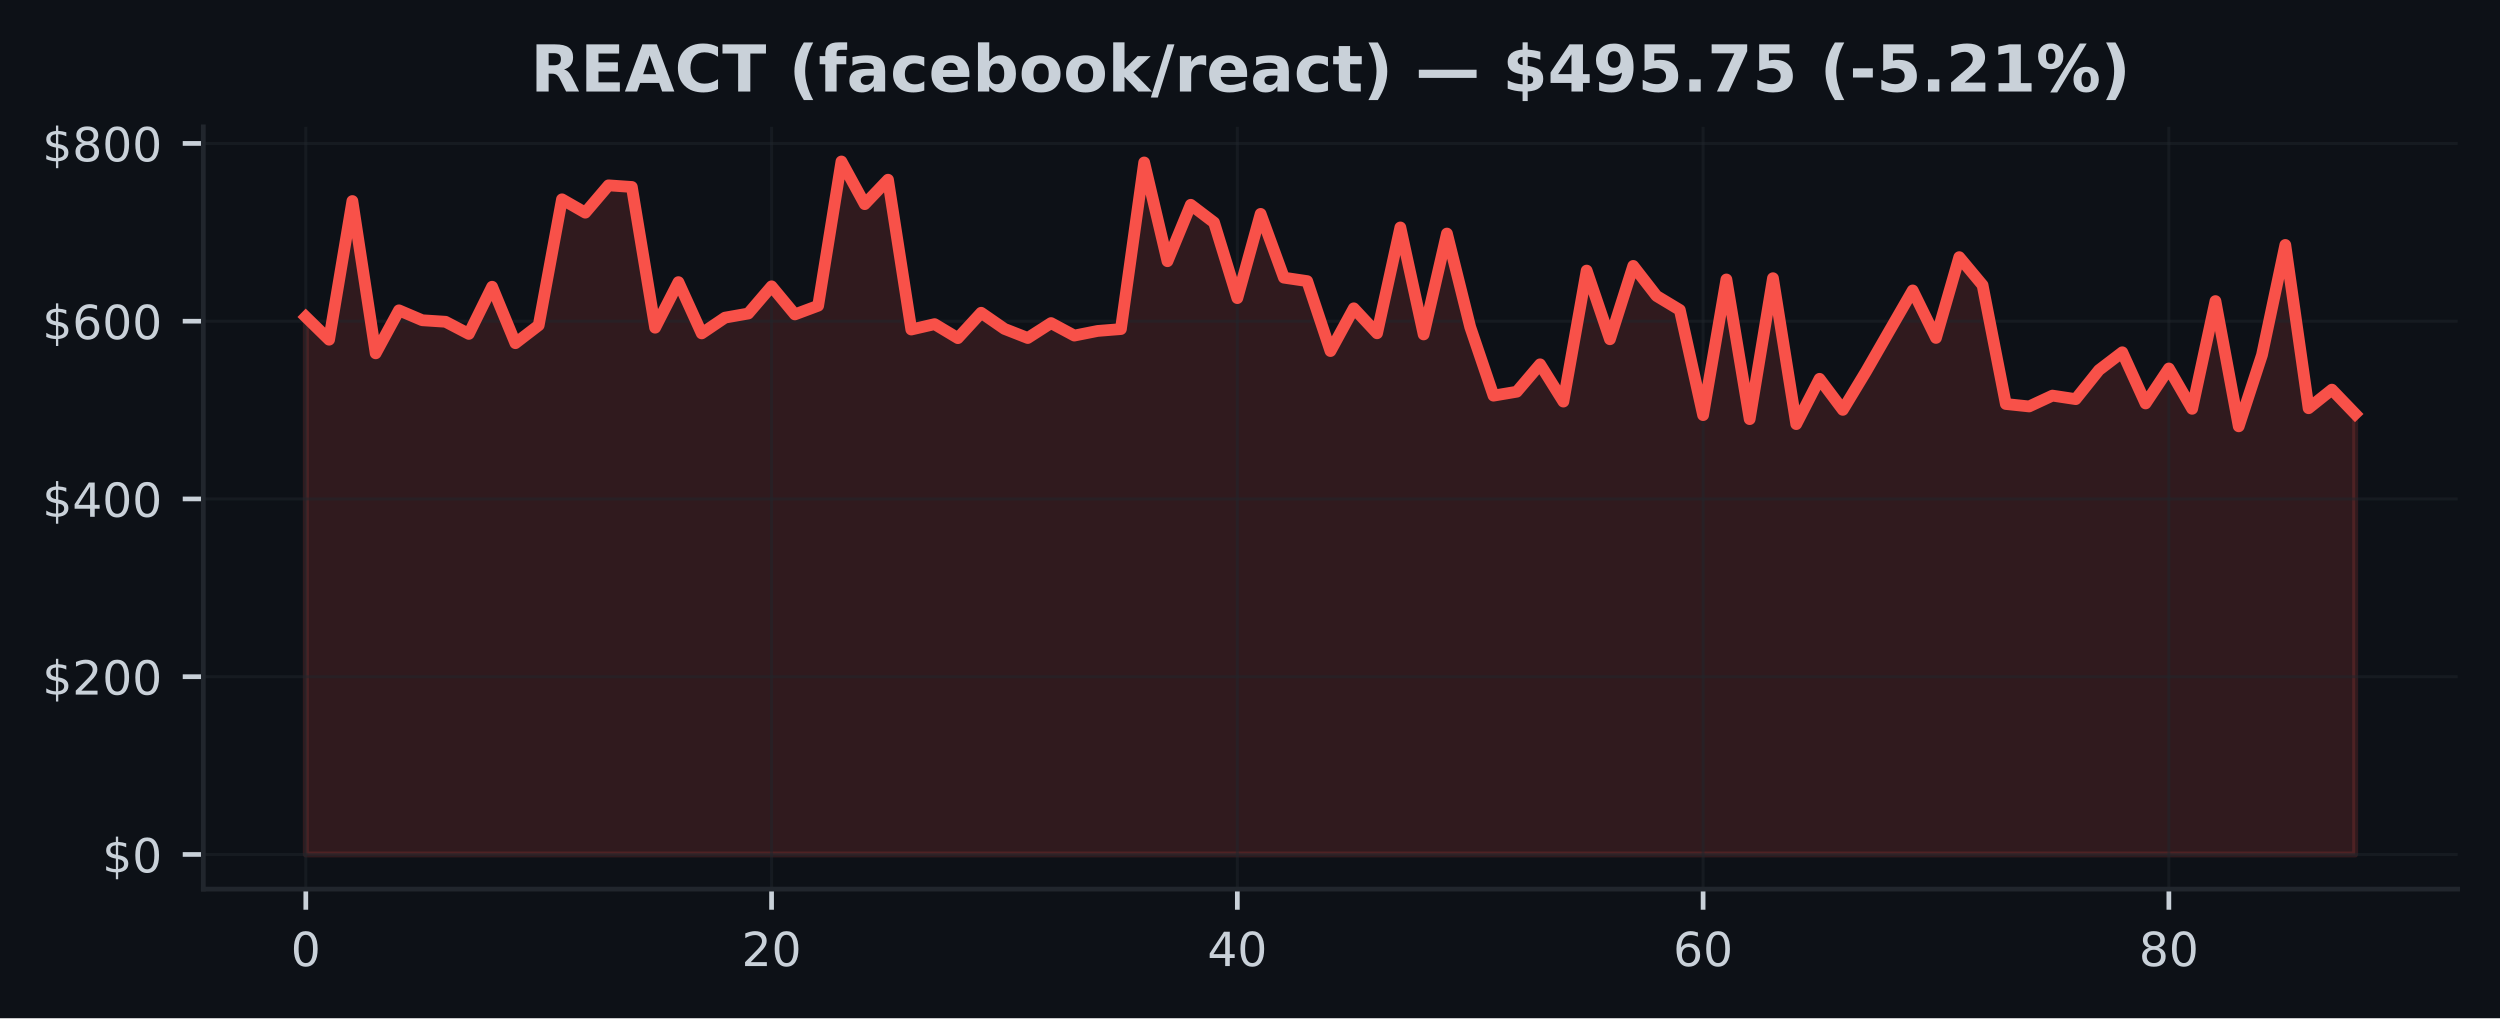
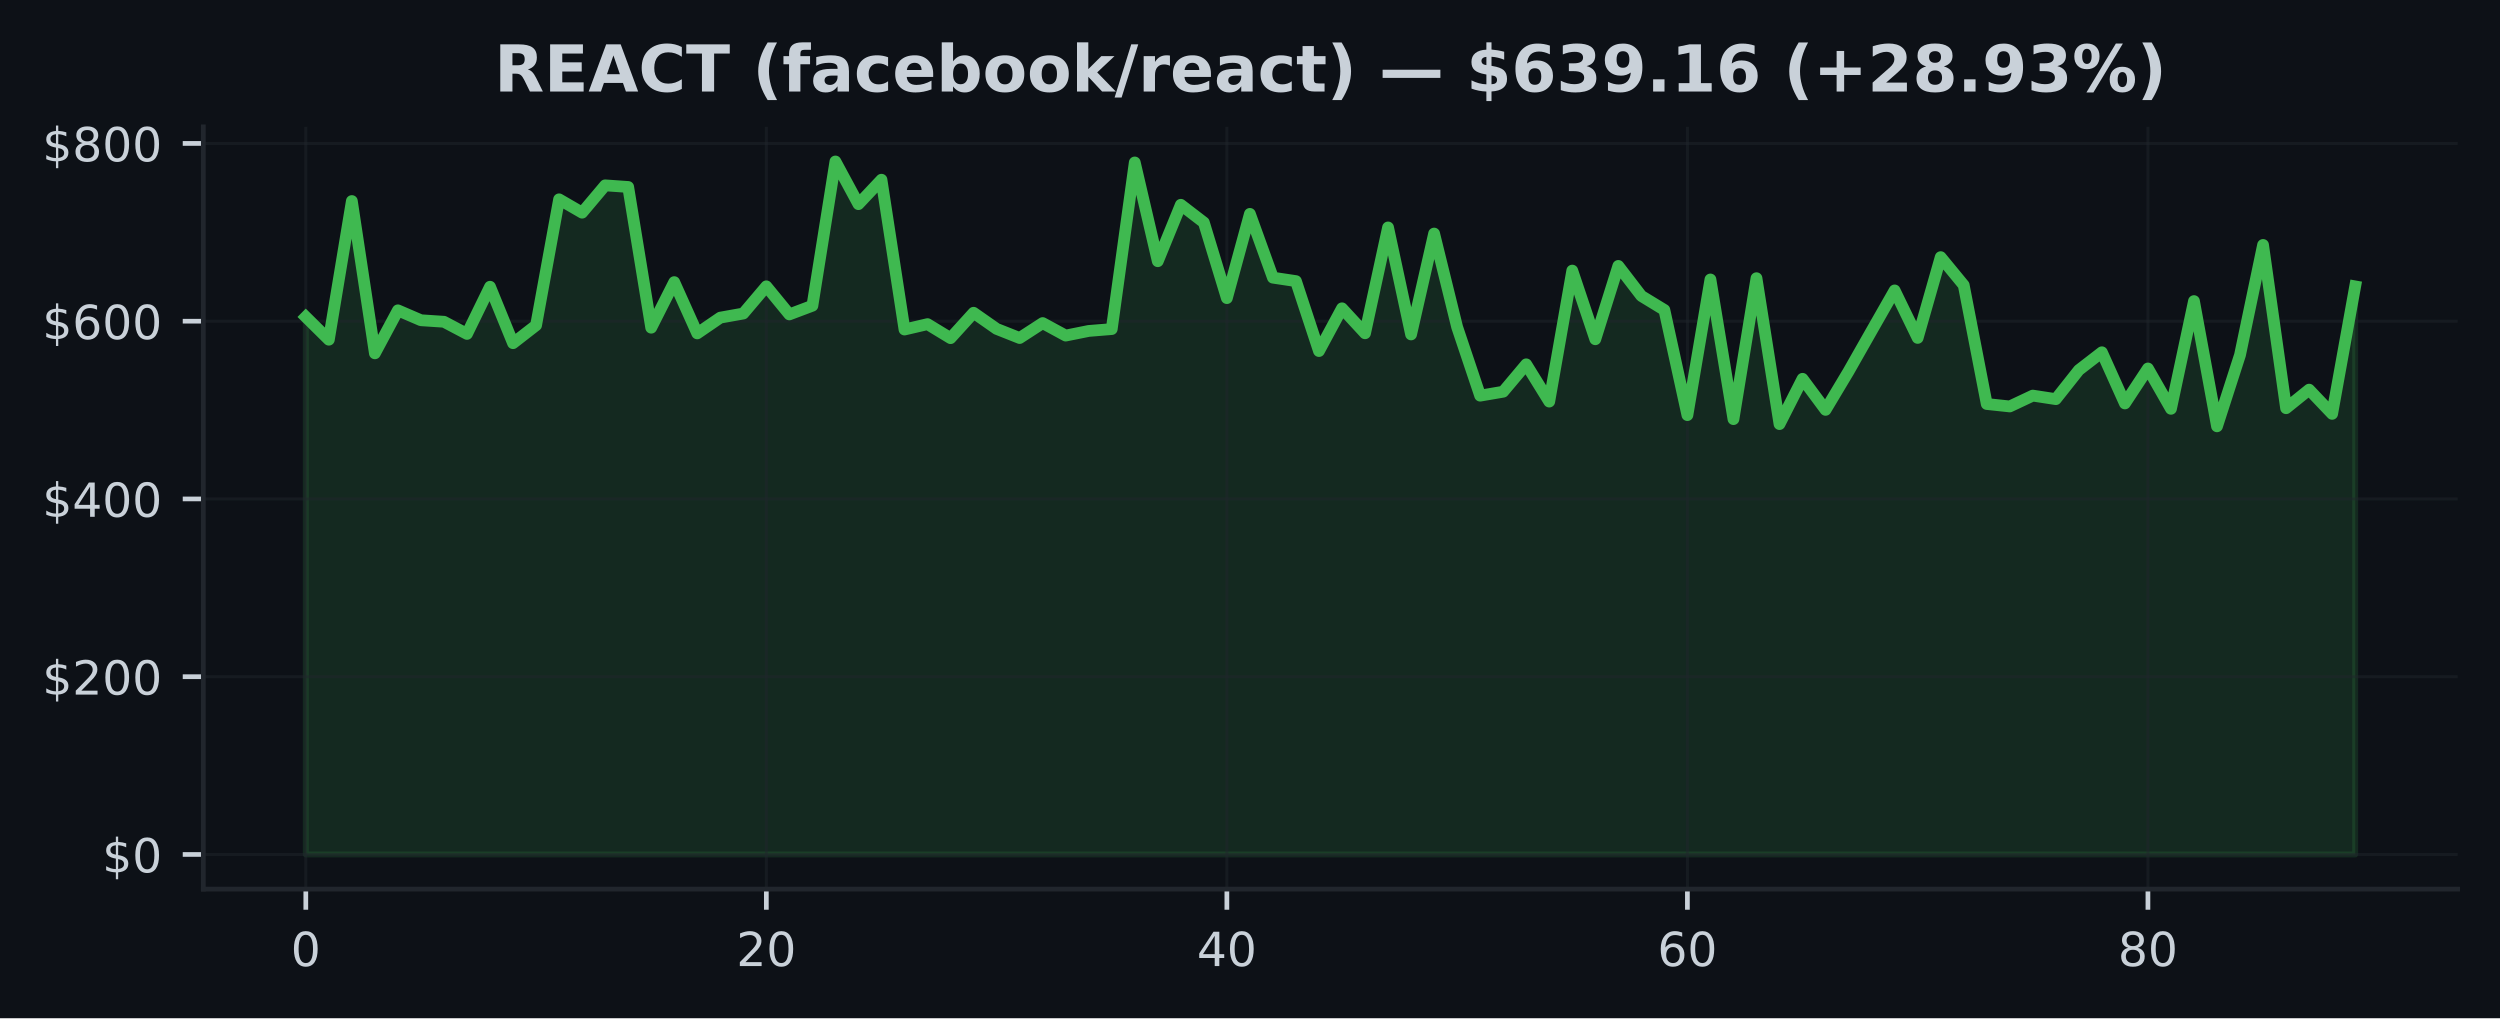
<svg xmlns="http://www.w3.org/2000/svg" xmlns:xlink="http://www.w3.org/1999/xlink" width="424.91pt" height="173.061pt" viewBox="0 0 424.91 173.061" version="1.1">
  <defs>
    <style type="text/css">*{stroke-linejoin: round; stroke-linecap: butt}</style>
  </defs>
  <g id="figure_1">
    <g id="patch_1">
      <path d="M 0 173.061  L 424.91 173.061  L 424.91 0  L 0 0  z " style="fill: #0d1117" />
    </g>
    <g id="axes_1">
      <g id="patch_2">
        <path d="M 34.56 151.118  L 417.71 151.118  L 417.71 21.558  L 34.56 21.558  z " style="fill: #0d1117" />
      </g>
      <g id="FillBetweenPolyCollection_1">
        <defs>
-           <path id="m563f58c362" d="M 51.976 -27.832  L 51.976 -119.197  L 55.934 -115.325  L 59.892 -138.891  L 63.85 -113.009  L 67.809 -120.316  L 71.767 -118.63  L 75.725 -118.372  L 79.683 -116.308  L 83.641 -124.324  L 87.599 -114.733  L 91.558 -117.772  L 95.516 -139.183  L 99.474 -136.915  L 103.432 -141.559  L 107.39 -141.282  L 111.348 -117.364  L 115.306 -125.109  L 119.265 -116.398  L 123.223 -119.074  L 127.181 -119.774  L 131.139 -124.393  L 135.097 -119.623  L 139.055 -121.099  L 143.014 -145.613  L 146.972 -138.362  L 150.93 -142.515  L 154.888 -117.055  L 158.846 -117.97  L 162.804 -115.588  L 166.763 -119.902  L 170.721 -117.163  L 174.679 -115.611  L 178.637 -118.15  L 182.595 -116.024  L 186.553 -116.811  L 190.512 -117.132  L 194.47 -145.447  L 198.428 -128.664  L 202.386 -138.254  L 206.344 -135.247  L 210.302 -122.392  L 214.261 -136.707  L 218.219 -125.869  L 222.177 -125.282  L 226.135 -113.394  L 230.093 -120.658  L 234.051 -116.416  L 238.009 -134.403  L 241.968 -116.219  L 245.926 -133.364  L 249.884 -117.475  L 253.842 -105.814  L 257.8 -106.485  L 261.758 -111.139  L 265.717 -104.808  L 269.675 -127.069  L 273.633 -115.402  L 277.591 -127.863  L 281.549 -122.763  L 285.507 -120.378  L 289.466 -102.507  L 293.424 -125.561  L 297.382 -101.824  L 301.34 -125.776  L 305.298 -100.98  L 309.256 -108.675  L 313.215 -103.4  L 317.173 -109.943  L 321.131 -116.834  L 325.089 -123.697  L 329.047 -115.629  L 333.005 -129.356  L 336.964 -124.599  L 340.922 -104.397  L 344.88 -103.98  L 348.838 -105.822  L 352.796 -105.222  L 356.754 -110.163  L 360.712 -113.186  L 364.671 -104.491  L 368.629 -110.432  L 372.587 -103.58  L 376.545 -121.886  L 380.503 -100.604  L 384.461 -112.745  L 388.42 -131.428  L 392.378 -103.679  L 396.336 -106.835  L 400.294 -102.722  L 400.294 -27.832  L 400.294 -27.832  L 396.336 -27.832  L 392.378 -27.832  L 388.42 -27.832  L 384.461 -27.832  L 380.503 -27.832  L 376.545 -27.832  L 372.587 -27.832  L 368.629 -27.832  L 364.671 -27.832  L 360.712 -27.832  L 356.754 -27.832  L 352.796 -27.832  L 348.838 -27.832  L 344.88 -27.832  L 340.922 -27.832  L 336.964 -27.832  L 333.005 -27.832  L 329.047 -27.832  L 325.089 -27.832  L 321.131 -27.832  L 317.173 -27.832  L 313.215 -27.832  L 309.256 -27.832  L 305.298 -27.832  L 301.34 -27.832  L 297.382 -27.832  L 293.424 -27.832  L 289.466 -27.832  L 285.507 -27.832  L 281.549 -27.832  L 277.591 -27.832  L 273.633 -27.832  L 269.675 -27.832  L 265.717 -27.832  L 261.758 -27.832  L 257.8 -27.832  L 253.842 -27.832  L 249.884 -27.832  L 245.926 -27.832  L 241.968 -27.832  L 238.009 -27.832  L 234.051 -27.832  L 230.093 -27.832  L 226.135 -27.832  L 222.177 -27.832  L 218.219 -27.832  L 214.261 -27.832  L 210.302 -27.832  L 206.344 -27.832  L 202.386 -27.832  L 198.428 -27.832  L 194.47 -27.832  L 190.512 -27.832  L 186.553 -27.832  L 182.595 -27.832  L 178.637 -27.832  L 174.679 -27.832  L 170.721 -27.832  L 166.763 -27.832  L 162.804 -27.832  L 158.846 -27.832  L 154.888 -27.832  L 150.93 -27.832  L 146.972 -27.832  L 143.014 -27.832  L 139.055 -27.832  L 135.097 -27.832  L 131.139 -27.832  L 127.181 -27.832  L 123.223 -27.832  L 119.265 -27.832  L 115.306 -27.832  L 111.348 -27.832  L 107.39 -27.832  L 103.432 -27.832  L 99.474 -27.832  L 95.516 -27.832  L 91.558 -27.832  L 87.599 -27.832  L 83.641 -27.832  L 79.683 -27.832  L 75.725 -27.832  L 71.767 -27.832  L 67.809 -27.832  L 63.85 -27.832  L 59.892 -27.832  L 55.934 -27.832  L 51.976 -27.832  z " style="stroke: #f85149; stroke-opacity: 0.15" />
+           <path id="m21bfdcc75b" d="M 51.976 -27.832  L 51.976 -119.197  L 55.89 -115.325  L 59.803 -138.891  L 63.717 -113.009  L 67.631 -120.316  L 71.544 -118.63  L 75.458 -118.372  L 79.372 -116.308  L 83.285 -124.324  L 87.199 -114.733  L 91.113 -117.772  L 95.026 -139.183  L 98.94 -136.915  L 102.854 -141.559  L 106.768 -141.282  L 110.681 -117.364  L 114.595 -125.109  L 118.509 -116.398  L 122.422 -119.074  L 126.336 -119.774  L 130.25 -124.393  L 134.163 -119.623  L 138.077 -121.099  L 141.991 -145.613  L 145.904 -138.362  L 149.818 -142.515  L 153.732 -117.055  L 157.645 -117.97  L 161.559 -115.588  L 165.473 -119.902  L 169.387 -117.163  L 173.3 -115.611  L 177.214 -118.15  L 181.128 -116.024  L 185.041 -116.811  L 188.955 -117.132  L 192.869 -145.447  L 196.782 -128.664  L 200.696 -138.254  L 204.61 -135.247  L 208.523 -122.392  L 212.437 -136.707  L 216.351 -125.869  L 220.264 -125.282  L 224.178 -113.394  L 228.092 -120.658  L 232.006 -116.416  L 235.919 -134.403  L 239.833 -116.219  L 243.747 -133.364  L 247.66 -117.475  L 251.574 -105.814  L 255.488 -106.485  L 259.401 -111.139  L 263.315 -104.808  L 267.229 -127.069  L 271.142 -115.402  L 275.056 -127.863  L 278.97 -122.763  L 282.883 -120.378  L 286.797 -102.507  L 290.711 -125.561  L 294.625 -101.824  L 298.538 -125.776  L 302.452 -100.98  L 306.366 -108.675  L 310.279 -103.4  L 314.193 -109.943  L 318.107 -116.834  L 322.02 -123.697  L 325.934 -115.629  L 329.848 -129.356  L 333.761 -124.599  L 337.675 -104.397  L 341.589 -103.98  L 345.502 -105.822  L 349.416 -105.222  L 353.33 -110.163  L 357.244 -113.186  L 361.157 -104.491  L 365.071 -110.432  L 368.985 -103.58  L 372.898 -121.886  L 376.812 -100.604  L 380.726 -112.745  L 384.639 -131.428  L 388.553 -103.679  L 392.467 -106.835  L 396.38 -102.722  L 400.294 -124.386  L 400.294 -27.832  L 400.294 -27.832  L 396.38 -27.832  L 392.467 -27.832  L 388.553 -27.832  L 384.639 -27.832  L 380.726 -27.832  L 376.812 -27.832  L 372.898 -27.832  L 368.985 -27.832  L 365.071 -27.832  L 361.157 -27.832  L 357.244 -27.832  L 353.33 -27.832  L 349.416 -27.832  L 345.502 -27.832  L 341.589 -27.832  L 337.675 -27.832  L 333.761 -27.832  L 329.848 -27.832  L 325.934 -27.832  L 322.02 -27.832  L 318.107 -27.832  L 314.193 -27.832  L 310.279 -27.832  L 306.366 -27.832  L 302.452 -27.832  L 298.538 -27.832  L 294.625 -27.832  L 290.711 -27.832  L 286.797 -27.832  L 282.883 -27.832  L 278.97 -27.832  L 275.056 -27.832  L 271.142 -27.832  L 267.229 -27.832  L 263.315 -27.832  L 259.401 -27.832  L 255.488 -27.832  L 251.574 -27.832  L 247.66 -27.832  L 243.747 -27.832  L 239.833 -27.832  L 235.919 -27.832  L 232.006 -27.832  L 228.092 -27.832  L 224.178 -27.832  L 220.264 -27.832  L 216.351 -27.832  L 212.437 -27.832  L 208.523 -27.832  L 204.61 -27.832  L 200.696 -27.832  L 196.782 -27.832  L 192.869 -27.832  L 188.955 -27.832  L 185.041 -27.832  L 181.128 -27.832  L 177.214 -27.832  L 173.3 -27.832  L 169.387 -27.832  L 165.473 -27.832  L 161.559 -27.832  L 157.645 -27.832  L 153.732 -27.832  L 149.818 -27.832  L 145.904 -27.832  L 141.991 -27.832  L 138.077 -27.832  L 134.163 -27.832  L 130.25 -27.832  L 126.336 -27.832  L 122.422 -27.832  L 118.509 -27.832  L 114.595 -27.832  L 110.681 -27.832  L 106.768 -27.832  L 102.854 -27.832  L 98.94 -27.832  L 95.026 -27.832  L 91.113 -27.832  L 87.199 -27.832  L 83.285 -27.832  L 79.372 -27.832  L 75.458 -27.832  L 71.544 -27.832  L 67.631 -27.832  L 63.717 -27.832  L 59.803 -27.832  L 55.89 -27.832  L 51.976 -27.832  z " style="stroke: #3fb950; stroke-opacity: 0.15" />
        </defs>
-         <g clip-path="url(#p5ef6819c23)">
-           <use xlink:href="#m563f58c362" x="0" y="173.061" style="fill: #f85149; fill-opacity: 0.15; stroke: #f85149; stroke-opacity: 0.15" />
+         <g clip-path="url(#pbc45eb17f2)">
+           <use xlink:href="#m21bfdcc75b" x="0" y="173.061" style="fill: #3fb950; fill-opacity: 0.15; stroke: #3fb950; stroke-opacity: 0.15" />
        </g>
      </g>
      <g id="matplotlib.axis_1">
        <g id="xtick_1">
          <g id="line2d_1">
-             <path d="M 51.976 151.118  L 51.976 21.558  " clip-path="url(#p5ef6819c23)" style="fill: none; stroke: #21262d; stroke-opacity: 0.5; stroke-width: 0.5; stroke-linecap: square" />
+             <path d="M 51.976 151.118  L 51.976 21.558  " clip-path="url(#pbc45eb17f2)" style="fill: none; stroke: #21262d; stroke-opacity: 0.5; stroke-width: 0.5; stroke-linecap: square" />
          </g>
          <g id="line2d_2">
            <defs>
-               <path id="ma833b27648" d="M 0 0  L 0 3.5  " style="stroke: #c9d1d9; stroke-width: 0.8" />
+               <path id="m922656ff80" d="M 0 0  L 0 3.5  " style="stroke: #c9d1d9; stroke-width: 0.8" />
            </defs>
            <g>
-               <use xlink:href="#ma833b27648" x="51.976" y="151.118" style="fill: #c9d1d9; stroke: #c9d1d9; stroke-width: 0.8" />
+               <use xlink:href="#m922656ff80" x="51.976" y="151.118" style="fill: #c9d1d9; stroke: #c9d1d9; stroke-width: 0.8" />
            </g>
          </g>
          <g id="text_1">
            <g style="fill: #c9d1d9" transform="translate(49.43091 164.197) scale(0.08 -0.08)">
              <defs>
                <path id="DejaVuSans-30" d="M 2034 4250  Q 1547 4250 1301 3770  Q 1056 3291 1056 2328  Q 1056 1369 1301 889  Q 1547 409 2034 409  Q 2525 409 2770 889  Q 3016 1369 3016 2328  Q 3016 3291 2770 3770  Q 2525 4250 2034 4250  z M 2034 4750  Q 2819 4750 3233 4129  Q 3647 3509 3647 2328  Q 3647 1150 3233 529  Q 2819 -91 2034 -91  Q 1250 -91 836 529  Q 422 1150 422 2328  Q 422 3509 836 4129  Q 1250 4750 2034 4750  z " transform="scale(0.015625)" />
              </defs>
              <use xlink:href="#DejaVuSans-30" />
            </g>
          </g>
        </g>
        <g id="xtick_2">
          <g id="line2d_3">
-             <path d="M 131.139 151.118  L 131.139 21.558  " clip-path="url(#p5ef6819c23)" style="fill: none; stroke: #21262d; stroke-opacity: 0.5; stroke-width: 0.5; stroke-linecap: square" />
+             <path d="M 130.25 151.118  L 130.25 21.558  " clip-path="url(#pbc45eb17f2)" style="fill: none; stroke: #21262d; stroke-opacity: 0.5; stroke-width: 0.5; stroke-linecap: square" />
          </g>
          <g id="line2d_4">
            <g>
-               <use xlink:href="#ma833b27648" x="131.139" y="151.118" style="fill: #c9d1d9; stroke: #c9d1d9; stroke-width: 0.8" />
+               <use xlink:href="#m922656ff80" x="130.25" y="151.118" style="fill: #c9d1d9; stroke: #c9d1d9; stroke-width: 0.8" />
            </g>
          </g>
          <g id="text_2">
-             <g style="fill: #c9d1d9" transform="translate(126.0491 164.197) scale(0.08 -0.08)">
+             <g style="fill: #c9d1d9" transform="translate(125.1597 164.197) scale(0.08 -0.08)">
              <defs>
                <path id="DejaVuSans-32" d="M 1228 531  L 3431 531  L 3431 0  L 469 0  L 469 531  Q 828 903 1448 1529  Q 2069 2156 2228 2338  Q 2531 2678 2651 2914  Q 2772 3150 2772 3378  Q 2772 3750 2511 3984  Q 2250 4219 1831 4219  Q 1534 4219 1204 4116  Q 875 4013 500 3803  L 500 4441  Q 881 4594 1212 4672  Q 1544 4750 1819 4750  Q 2544 4750 2975 4387  Q 3406 4025 3406 3419  Q 3406 3131 3298 2873  Q 3191 2616 2906 2266  Q 2828 2175 2409 1742  Q 1991 1309 1228 531  z " transform="scale(0.015625)" />
              </defs>
              <use xlink:href="#DejaVuSans-32" />
              <use xlink:href="#DejaVuSans-30" transform="translate(63.62305 0)" />
            </g>
          </g>
        </g>
        <g id="xtick_3">
          <g id="line2d_5">
-             <path d="M 210.302 151.118  L 210.302 21.558  " clip-path="url(#p5ef6819c23)" style="fill: none; stroke: #21262d; stroke-opacity: 0.5; stroke-width: 0.5; stroke-linecap: square" />
+             <path d="M 208.523 151.118  L 208.523 21.558  " clip-path="url(#pbc45eb17f2)" style="fill: none; stroke: #21262d; stroke-opacity: 0.5; stroke-width: 0.5; stroke-linecap: square" />
          </g>
          <g id="line2d_6">
            <g>
-               <use xlink:href="#ma833b27648" x="210.302" y="151.118" style="fill: #c9d1d9; stroke: #c9d1d9; stroke-width: 0.8" />
+               <use xlink:href="#m922656ff80" x="208.523" y="151.118" style="fill: #c9d1d9; stroke: #c9d1d9; stroke-width: 0.8" />
            </g>
          </g>
          <g id="text_3">
-             <g style="fill: #c9d1d9" transform="translate(205.2124 164.197) scale(0.08 -0.08)">
+             <g style="fill: #c9d1d9" transform="translate(203.4334 164.197) scale(0.08 -0.08)">
              <defs>
                <path id="DejaVuSans-34" d="M 2419 4116  L 825 1625  L 2419 1625  L 2419 4116  z M 2253 4666  L 3047 4666  L 3047 1625  L 3713 1625  L 3713 1100  L 3047 1100  L 3047 0  L 2419 0  L 2419 1100  L 313 1100  L 313 1709  L 2253 4666  z " transform="scale(0.015625)" />
              </defs>
              <use xlink:href="#DejaVuSans-34" />
              <use xlink:href="#DejaVuSans-30" transform="translate(63.62305 0)" />
            </g>
          </g>
        </g>
        <g id="xtick_4">
          <g id="line2d_7">
-             <path d="M 289.466 151.118  L 289.466 21.558  " clip-path="url(#p5ef6819c23)" style="fill: none; stroke: #21262d; stroke-opacity: 0.5; stroke-width: 0.5; stroke-linecap: square" />
+             <path d="M 286.797 151.118  L 286.797 21.558  " clip-path="url(#pbc45eb17f2)" style="fill: none; stroke: #21262d; stroke-opacity: 0.5; stroke-width: 0.5; stroke-linecap: square" />
          </g>
          <g id="line2d_8">
            <g>
-               <use xlink:href="#ma833b27648" x="289.466" y="151.118" style="fill: #c9d1d9; stroke: #c9d1d9; stroke-width: 0.8" />
+               <use xlink:href="#m922656ff80" x="286.797" y="151.118" style="fill: #c9d1d9; stroke: #c9d1d9; stroke-width: 0.8" />
            </g>
          </g>
          <g id="text_4">
-             <g style="fill: #c9d1d9" transform="translate(284.3756 164.197) scale(0.08 -0.08)">
+             <g style="fill: #c9d1d9" transform="translate(281.7072 164.197) scale(0.08 -0.08)">
              <defs>
                <path id="DejaVuSans-36" d="M 2113 2584  Q 1688 2584 1439 2293  Q 1191 2003 1191 1497  Q 1191 994 1439 701  Q 1688 409 2113 409  Q 2538 409 2786 701  Q 3034 994 3034 1497  Q 3034 2003 2786 2293  Q 2538 2584 2113 2584  z M 3366 4563  L 3366 3988  Q 3128 4100 2886 4159  Q 2644 4219 2406 4219  Q 1781 4219 1451 3797  Q 1122 3375 1075 2522  Q 1259 2794 1537 2939  Q 1816 3084 2150 3084  Q 2853 3084 3261 2657  Q 3669 2231 3669 1497  Q 3669 778 3244 343  Q 2819 -91 2113 -91  Q 1303 -91 875 529  Q 447 1150 447 2328  Q 447 3434 972 4092  Q 1497 4750 2381 4750  Q 2619 4750 2861 4703  Q 3103 4656 3366 4563  z " transform="scale(0.015625)" />
              </defs>
              <use xlink:href="#DejaVuSans-36" />
              <use xlink:href="#DejaVuSans-30" transform="translate(63.62305 0)" />
            </g>
          </g>
        </g>
        <g id="xtick_5">
          <g id="line2d_9">
-             <path d="M 368.629 151.118  L 368.629 21.558  " clip-path="url(#p5ef6819c23)" style="fill: none; stroke: #21262d; stroke-opacity: 0.5; stroke-width: 0.5; stroke-linecap: square" />
+             <path d="M 365.071 151.118  L 365.071 21.558  " clip-path="url(#pbc45eb17f2)" style="fill: none; stroke: #21262d; stroke-opacity: 0.5; stroke-width: 0.5; stroke-linecap: square" />
          </g>
          <g id="line2d_10">
            <g>
-               <use xlink:href="#ma833b27648" x="368.629" y="151.118" style="fill: #c9d1d9; stroke: #c9d1d9; stroke-width: 0.8" />
+               <use xlink:href="#m922656ff80" x="365.071" y="151.118" style="fill: #c9d1d9; stroke: #c9d1d9; stroke-width: 0.8" />
            </g>
          </g>
          <g id="text_5">
-             <g style="fill: #c9d1d9" transform="translate(363.5388 164.197) scale(0.08 -0.08)">
+             <g style="fill: #c9d1d9" transform="translate(359.9809 164.197) scale(0.08 -0.08)">
              <defs>
                <path id="DejaVuSans-38" d="M 2034 2216  Q 1584 2216 1326 1975  Q 1069 1734 1069 1313  Q 1069 891 1326 650  Q 1584 409 2034 409  Q 2484 409 2743 651  Q 3003 894 3003 1313  Q 3003 1734 2745 1975  Q 2488 2216 2034 2216  z M 1403 2484  Q 997 2584 770 2862  Q 544 3141 544 3541  Q 544 4100 942 4425  Q 1341 4750 2034 4750  Q 2731 4750 3128 4425  Q 3525 4100 3525 3541  Q 3525 3141 3298 2862  Q 3072 2584 2669 2484  Q 3125 2378 3379 2068  Q 3634 1759 3634 1313  Q 3634 634 3220 271  Q 2806 -91 2034 -91  Q 1263 -91 848 271  Q 434 634 434 1313  Q 434 1759 690 2068  Q 947 2378 1403 2484  z M 1172 3481  Q 1172 3119 1398 2916  Q 1625 2713 2034 2713  Q 2441 2713 2670 2916  Q 2900 3119 2900 3481  Q 2900 3844 2670 4047  Q 2441 4250 2034 4250  Q 1625 4250 1398 4047  Q 1172 3844 1172 3481  z " transform="scale(0.015625)" />
              </defs>
              <use xlink:href="#DejaVuSans-38" />
              <use xlink:href="#DejaVuSans-30" transform="translate(63.62305 0)" />
            </g>
          </g>
        </g>
      </g>
      <g id="matplotlib.axis_2">
        <g id="ytick_1">
          <g id="line2d_11">
-             <path d="M 34.56 145.229  L 417.71 145.229  " clip-path="url(#p5ef6819c23)" style="fill: none; stroke: #21262d; stroke-opacity: 0.5; stroke-width: 0.5; stroke-linecap: square" />
+             <path d="M 34.56 145.229  L 417.71 145.229  " clip-path="url(#pbc45eb17f2)" style="fill: none; stroke: #21262d; stroke-opacity: 0.5; stroke-width: 0.5; stroke-linecap: square" />
          </g>
          <g id="line2d_12">
            <defs>
-               <path id="m7ee781d3a9" d="M 0 0  L -3.5 0  " style="stroke: #c9d1d9; stroke-width: 0.8" />
+               <path id="m2ec8108e15" d="M 0 0  L -3.5 0  " style="stroke: #c9d1d9; stroke-width: 0.8" />
            </defs>
            <g>
-               <use xlink:href="#m7ee781d3a9" x="34.56" y="145.229" style="fill: #c9d1d9; stroke: #c9d1d9; stroke-width: 0.8" />
+               <use xlink:href="#m2ec8108e15" x="34.56" y="145.229" style="fill: #c9d1d9; stroke: #c9d1d9; stroke-width: 0.8" />
            </g>
          </g>
          <g id="text_6">
            <g style="fill: #c9d1d9" transform="translate(17.38 148.2686) scale(0.08 -0.08)">
              <defs>
                <path id="DejaVuSans-24" d="M 2163 -941  L 1850 -941  L 1847 0  Q 1519 6 1191 76  Q 863 147 531 288  L 531 850  Q 850 650 1176 548  Q 1503 447 1850 444  L 1850 1869  Q 1159 1981 845 2250  Q 531 2519 531 2988  Q 531 3497 872 3790  Q 1213 4084 1850 4128  L 1850 4863  L 2163 4863  L 2163 4138  Q 2453 4125 2725 4076  Q 2997 4028 3256 3944  L 3256 3397  Q 2997 3528 2723 3600  Q 2450 3672 2163 3684  L 2163 2350  Q 2872 2241 3206 1959  Q 3541 1678 3541 1191  Q 3541 663 3186 358  Q 2831 53 2163 6  L 2163 -941  z M 1850 2406  L 1850 3688  Q 1488 3647 1297 3481  Q 1106 3316 1106 3041  Q 1106 2772 1282 2622  Q 1459 2472 1850 2406  z M 2163 1806  L 2163 453  Q 2559 506 2761 678  Q 2963 850 2963 1131  Q 2963 1406 2770 1568  Q 2578 1731 2163 1806  z " transform="scale(0.015625)" />
              </defs>
              <use xlink:href="#DejaVuSans-24" />
              <use xlink:href="#DejaVuSans-30" transform="translate(63.62305 0)" />
            </g>
          </g>
        </g>
        <g id="ytick_2">
          <g id="line2d_13">
-             <path d="M 34.56 115.016  L 417.71 115.016  " clip-path="url(#p5ef6819c23)" style="fill: none; stroke: #21262d; stroke-opacity: 0.5; stroke-width: 0.5; stroke-linecap: square" />
+             <path d="M 34.56 115.016  L 417.71 115.016  " clip-path="url(#pbc45eb17f2)" style="fill: none; stroke: #21262d; stroke-opacity: 0.5; stroke-width: 0.5; stroke-linecap: square" />
          </g>
          <g id="line2d_14">
            <g>
-               <use xlink:href="#m7ee781d3a9" x="34.56" y="115.016" style="fill: #c9d1d9; stroke: #c9d1d9; stroke-width: 0.8" />
+               <use xlink:href="#m2ec8108e15" x="34.56" y="115.016" style="fill: #c9d1d9; stroke: #c9d1d9; stroke-width: 0.8" />
            </g>
          </g>
          <g id="text_7">
            <g style="fill: #c9d1d9" transform="translate(7.2 118.0557) scale(0.08 -0.08)">
              <use xlink:href="#DejaVuSans-24" />
              <use xlink:href="#DejaVuSans-32" transform="translate(63.62305 0)" />
              <use xlink:href="#DejaVuSans-30" transform="translate(127.2461 0)" />
              <use xlink:href="#DejaVuSans-30" transform="translate(190.8691 0)" />
            </g>
          </g>
        </g>
        <g id="ytick_3">
          <g id="line2d_15">
-             <path d="M 34.56 84.803  L 417.71 84.803  " clip-path="url(#p5ef6819c23)" style="fill: none; stroke: #21262d; stroke-opacity: 0.5; stroke-width: 0.5; stroke-linecap: square" />
+             <path d="M 34.56 84.803  L 417.71 84.803  " clip-path="url(#pbc45eb17f2)" style="fill: none; stroke: #21262d; stroke-opacity: 0.5; stroke-width: 0.5; stroke-linecap: square" />
          </g>
          <g id="line2d_16">
            <g>
-               <use xlink:href="#m7ee781d3a9" x="34.56" y="84.803" style="fill: #c9d1d9; stroke: #c9d1d9; stroke-width: 0.8" />
+               <use xlink:href="#m2ec8108e15" x="34.56" y="84.803" style="fill: #c9d1d9; stroke: #c9d1d9; stroke-width: 0.8" />
            </g>
          </g>
          <g id="text_8">
            <g style="fill: #c9d1d9" transform="translate(7.2 87.84284) scale(0.08 -0.08)">
              <use xlink:href="#DejaVuSans-24" />
              <use xlink:href="#DejaVuSans-34" transform="translate(63.62305 0)" />
              <use xlink:href="#DejaVuSans-30" transform="translate(127.2461 0)" />
              <use xlink:href="#DejaVuSans-30" transform="translate(190.8691 0)" />
            </g>
          </g>
        </g>
        <g id="ytick_4">
          <g id="line2d_17">
-             <path d="M 34.56 54.591  L 417.71 54.591  " clip-path="url(#p5ef6819c23)" style="fill: none; stroke: #21262d; stroke-opacity: 0.5; stroke-width: 0.5; stroke-linecap: square" />
+             <path d="M 34.56 54.591  L 417.71 54.591  " clip-path="url(#pbc45eb17f2)" style="fill: none; stroke: #21262d; stroke-opacity: 0.5; stroke-width: 0.5; stroke-linecap: square" />
          </g>
          <g id="line2d_18">
            <g>
-               <use xlink:href="#m7ee781d3a9" x="34.56" y="54.591" style="fill: #c9d1d9; stroke: #c9d1d9; stroke-width: 0.8" />
+               <use xlink:href="#m2ec8108e15" x="34.56" y="54.591" style="fill: #c9d1d9; stroke: #c9d1d9; stroke-width: 0.8" />
            </g>
          </g>
          <g id="text_9">
            <g style="fill: #c9d1d9" transform="translate(7.2 57.62998) scale(0.08 -0.08)">
              <use xlink:href="#DejaVuSans-24" />
              <use xlink:href="#DejaVuSans-36" transform="translate(63.62305 0)" />
              <use xlink:href="#DejaVuSans-30" transform="translate(127.2461 0)" />
              <use xlink:href="#DejaVuSans-30" transform="translate(190.8691 0)" />
            </g>
          </g>
        </g>
        <g id="ytick_5">
          <g id="line2d_19">
-             <path d="M 34.56 24.378  L 417.71 24.378  " clip-path="url(#p5ef6819c23)" style="fill: none; stroke: #21262d; stroke-opacity: 0.5; stroke-width: 0.5; stroke-linecap: square" />
+             <path d="M 34.56 24.378  L 417.71 24.378  " clip-path="url(#pbc45eb17f2)" style="fill: none; stroke: #21262d; stroke-opacity: 0.5; stroke-width: 0.5; stroke-linecap: square" />
          </g>
          <g id="line2d_20">
            <g>
-               <use xlink:href="#m7ee781d3a9" x="34.56" y="24.378" style="fill: #c9d1d9; stroke: #c9d1d9; stroke-width: 0.8" />
+               <use xlink:href="#m2ec8108e15" x="34.56" y="24.378" style="fill: #c9d1d9; stroke: #c9d1d9; stroke-width: 0.8" />
            </g>
          </g>
          <g id="text_10">
            <g style="fill: #c9d1d9" transform="translate(7.2 27.41712) scale(0.08 -0.08)">
              <use xlink:href="#DejaVuSans-24" />
              <use xlink:href="#DejaVuSans-38" transform="translate(63.62305 0)" />
              <use xlink:href="#DejaVuSans-30" transform="translate(127.2461 0)" />
              <use xlink:href="#DejaVuSans-30" transform="translate(190.8691 0)" />
            </g>
          </g>
        </g>
      </g>
      <g id="line2d_21">
-         <path d="M 51.976 53.864  L 55.934 57.736  L 59.892 34.17  L 63.85 60.052  L 67.809 52.745  L 71.767 54.43  L 75.725 54.689  L 79.683 56.752  L 83.641 48.737  L 87.599 58.328  L 91.558 55.289  L 95.516 33.878  L 99.474 36.146  L 103.432 31.502  L 107.39 31.778  L 111.348 55.696  L 115.306 47.951  L 119.265 56.663  L 123.223 53.986  L 127.181 53.287  L 131.139 48.667  L 135.097 53.438  L 139.055 51.962  L 143.014 27.447  L 146.972 34.698  L 150.93 30.546  L 154.888 56.006  L 158.846 55.091  L 162.804 57.473  L 166.763 53.159  L 170.721 55.897  L 174.679 57.45  L 178.637 54.911  L 182.595 57.036  L 186.553 56.249  L 190.512 55.929  L 194.47 27.614  L 198.428 44.397  L 202.386 34.807  L 206.344 37.813  L 210.302 50.669  L 214.261 36.354  L 218.219 47.191  L 222.177 47.779  L 226.135 59.666  L 230.093 52.403  L 234.051 56.645  L 238.009 38.658  L 241.968 56.841  L 245.926 39.697  L 249.884 55.586  L 253.842 67.247  L 257.8 66.576  L 261.758 61.922  L 265.717 68.253  L 269.675 45.992  L 273.633 57.659  L 277.591 45.197  L 281.549 50.297  L 285.507 52.683  L 289.466 70.554  L 293.424 47.5  L 297.382 71.236  L 301.34 47.285  L 305.298 72.081  L 309.256 64.386  L 313.215 69.661  L 317.173 63.118  L 321.131 56.227  L 325.089 49.364  L 329.047 57.432  L 333.005 43.705  L 336.964 48.462  L 340.922 68.664  L 344.88 69.081  L 348.838 67.239  L 352.796 67.839  L 356.754 62.898  L 360.712 59.875  L 364.671 68.57  L 368.629 62.629  L 372.587 69.481  L 376.545 51.175  L 380.503 72.457  L 384.461 60.316  L 388.42 41.632  L 392.378 69.381  L 396.336 66.226  L 400.294 70.339  " clip-path="url(#p5ef6819c23)" style="fill: none; stroke: #f85149; stroke-width: 2; stroke-linecap: square" />
+         <path d="M 51.976 53.864  L 55.89 57.736  L 59.803 34.17  L 63.717 60.052  L 67.631 52.745  L 71.544 54.43  L 75.458 54.689  L 79.372 56.752  L 83.285 48.737  L 87.199 58.328  L 91.113 55.289  L 95.026 33.878  L 98.94 36.146  L 102.854 31.502  L 106.768 31.778  L 110.681 55.696  L 114.595 47.951  L 118.509 56.663  L 122.422 53.986  L 126.336 53.287  L 130.25 48.667  L 134.163 53.438  L 138.077 51.962  L 141.991 27.447  L 145.904 34.698  L 149.818 30.546  L 153.732 56.006  L 157.645 55.091  L 161.559 57.473  L 165.473 53.159  L 169.387 55.897  L 173.3 57.45  L 177.214 54.911  L 181.128 57.036  L 185.041 56.249  L 188.955 55.929  L 192.869 27.614  L 196.782 44.397  L 200.696 34.807  L 204.61 37.813  L 208.523 50.669  L 212.437 36.354  L 216.351 47.191  L 220.264 47.779  L 224.178 59.666  L 228.092 52.403  L 232.006 56.645  L 235.919 38.658  L 239.833 56.841  L 243.747 39.697  L 247.66 55.586  L 251.574 67.247  L 255.488 66.576  L 259.401 61.922  L 263.315 68.253  L 267.229 45.992  L 271.142 57.659  L 275.056 45.197  L 278.97 50.297  L 282.883 52.683  L 286.797 70.554  L 290.711 47.5  L 294.625 71.236  L 298.538 47.285  L 302.452 72.081  L 306.366 64.386  L 310.279 69.661  L 314.193 63.118  L 318.107 56.227  L 322.02 49.364  L 325.934 57.432  L 329.848 43.705  L 333.761 48.462  L 337.675 68.664  L 341.589 69.081  L 345.502 67.239  L 349.416 67.839  L 353.33 62.898  L 357.244 59.875  L 361.157 68.57  L 365.071 62.629  L 368.985 69.481  L 372.898 51.175  L 376.812 72.457  L 380.726 60.316  L 384.639 41.632  L 388.553 69.381  L 392.467 66.226  L 396.38 70.339  L 400.294 48.675  " clip-path="url(#pbc45eb17f2)" style="fill: none; stroke: #3fb950; stroke-width: 2; stroke-linecap: square" />
      </g>
      <g id="patch_3">
        <path d="M 34.56 151.118  L 34.56 21.558  " style="fill: none; stroke: #21262d; stroke-width: 0.8; stroke-linejoin: miter; stroke-linecap: square" />
      </g>
      <g id="patch_4">
        <path d="M 34.56 151.118  L 417.71 151.118  " style="fill: none; stroke: #21262d; stroke-width: 0.8; stroke-linejoin: miter; stroke-linecap: square" />
      </g>
      <g id="text_11">
-         <g style="fill: #c9d1d9" transform="translate(90.17156 15.55828) scale(0.11 -0.11)">
+         <g style="fill: #c9d1d9" transform="translate(84.01844 15.55828) scale(0.11 -0.11)">
          <defs>
            <path id="DejaVuSans-Bold-52" d="M 2297 2597  Q 2675 2597 2839 2737  Q 3003 2878 3003 3200  Q 3003 3519 2839 3656  Q 2675 3794 2297 3794  L 1791 3794  L 1791 2597  L 2297 2597  z M 1791 1766  L 1791 0  L 588 0  L 588 4666  L 2425 4666  Q 3347 4666 3776 4356  Q 4206 4047 4206 3378  Q 4206 2916 3982 2619  Q 3759 2322 3309 2181  Q 3556 2125 3751 1926  Q 3947 1728 4147 1325  L 4800 0  L 3519 0  L 2950 1159  Q 2778 1509 2601 1637  Q 2425 1766 2131 1766  L 1791 1766  z " transform="scale(0.015625)" />
            <path id="DejaVuSans-Bold-45" d="M 588 4666  L 3834 4666  L 3834 3756  L 1791 3756  L 1791 2888  L 3713 2888  L 3713 1978  L 1791 1978  L 1791 909  L 3903 909  L 3903 0  L 588 0  L 588 4666  z " transform="scale(0.015625)" />
            <path id="DejaVuSans-Bold-41" d="M 3419 850  L 1538 850  L 1241 0  L 31 0  L 1759 4666  L 3194 4666  L 4922 0  L 3713 0  L 3419 850  z M 1838 1716  L 3116 1716  L 2478 3572  L 1838 1716  z " transform="scale(0.015625)" />
            <path id="DejaVuSans-Bold-43" d="M 4288 256  Q 3956 84 3597 -3  Q 3238 -91 2847 -91  Q 1681 -91 1000 561  Q 319 1213 319 2328  Q 319 3447 1000 4098  Q 1681 4750 2847 4750  Q 3238 4750 3597 4662  Q 3956 4575 4288 4403  L 4288 3438  Q 3953 3666 3628 3772  Q 3303 3878 2944 3878  Q 2300 3878 1931 3465  Q 1563 3053 1563 2328  Q 1563 1606 1931 1193  Q 2300 781 2944 781  Q 3303 781 3628 887  Q 3953 994 4288 1222  L 4288 256  z " transform="scale(0.015625)" />
            <path id="DejaVuSans-Bold-54" d="M 31 4666  L 4331 4666  L 4331 3756  L 2784 3756  L 2784 0  L 1581 0  L 1581 3756  L 31 3756  L 31 4666  z " transform="scale(0.015625)" />
            <path id="DejaVuSans-Bold-20" transform="scale(0.015625)" />
            <path id="DejaVuSans-Bold-28" d="M 2413 -844  L 1484 -844  Q 1006 -72 778 623  Q 550 1319 550 2003  Q 550 2688 779 3389  Q 1009 4091 1484 4856  L 2413 4856  Q 2013 4116 1813 3408  Q 1613 2700 1613 2009  Q 1613 1319 1811 609  Q 2009 -100 2413 -844  z " transform="scale(0.015625)" />
            <path id="DejaVuSans-Bold-66" d="M 2841 4863  L 2841 4128  L 2222 4128  Q 1984 4128 1890 4042  Q 1797 3956 1797 3744  L 1797 3500  L 2753 3500  L 2753 2700  L 1797 2700  L 1797 0  L 678 0  L 678 2700  L 122 2700  L 122 3500  L 678 3500  L 678 3744  Q 678 4316 997 4589  Q 1316 4863 1984 4863  L 2841 4863  z " transform="scale(0.015625)" />
            <path id="DejaVuSans-Bold-61" d="M 2106 1575  Q 1756 1575 1579 1456  Q 1403 1338 1403 1106  Q 1403 894 1545 773  Q 1688 653 1941 653  Q 2256 653 2472 879  Q 2688 1106 2688 1447  L 2688 1575  L 2106 1575  z M 3816 1997  L 3816 0  L 2688 0  L 2688 519  Q 2463 200 2181 54  Q 1900 -91 1497 -91  Q 953 -91 614 226  Q 275 544 275 1050  Q 275 1666 698 1953  Q 1122 2241 2028 2241  L 2688 2241  L 2688 2328  Q 2688 2594 2478 2717  Q 2269 2841 1825 2841  Q 1466 2841 1156 2769  Q 847 2697 581 2553  L 581 3406  Q 941 3494 1303 3539  Q 1666 3584 2028 3584  Q 2975 3584 3395 3211  Q 3816 2838 3816 1997  z " transform="scale(0.015625)" />
            <path id="DejaVuSans-Bold-63" d="M 3366 3391  L 3366 2478  Q 3138 2634 2908 2709  Q 2678 2784 2431 2784  Q 1963 2784 1702 2511  Q 1441 2238 1441 1747  Q 1441 1256 1702 982  Q 1963 709 2431 709  Q 2694 709 2930 787  Q 3166 866 3366 1019  L 3366 103  Q 3103 6 2833 -42  Q 2563 -91 2291 -91  Q 1344 -91 809 395  Q 275 881 275 1747  Q 275 2613 809 3098  Q 1344 3584 2291 3584  Q 2566 3584 2833 3536  Q 3100 3488 3366 3391  z " transform="scale(0.015625)" />
            <path id="DejaVuSans-Bold-65" d="M 4031 1759  L 4031 1441  L 1416 1441  Q 1456 1047 1700 850  Q 1944 653 2381 653  Q 2734 653 3104 758  Q 3475 863 3866 1075  L 3866 213  Q 3469 63 3072 -14  Q 2675 -91 2278 -91  Q 1328 -91 801 392  Q 275 875 275 1747  Q 275 2603 792 3093  Q 1309 3584 2216 3584  Q 3041 3584 3536 3087  Q 4031 2591 4031 1759  z M 2881 2131  Q 2881 2450 2695 2645  Q 2509 2841 2209 2841  Q 1884 2841 1681 2658  Q 1478 2475 1428 2131  L 2881 2131  z " transform="scale(0.015625)" />
            <path id="DejaVuSans-Bold-62" d="M 2400 722  Q 2759 722 2948 984  Q 3138 1247 3138 1747  Q 3138 2247 2948 2509  Q 2759 2772 2400 2772  Q 2041 2772 1848 2508  Q 1656 2244 1656 1747  Q 1656 1250 1848 986  Q 2041 722 2400 722  z M 1656 2988  Q 1888 3294 2169 3439  Q 2450 3584 2816 3584  Q 3463 3584 3878 3070  Q 4294 2556 4294 1747  Q 4294 938 3878 423  Q 3463 -91 2816 -91  Q 2450 -91 2169 54  Q 1888 200 1656 506  L 1656 0  L 538 0  L 538 4863  L 1656 4863  L 1656 2988  z " transform="scale(0.015625)" />
            <path id="DejaVuSans-Bold-6f" d="M 2203 2784  Q 1831 2784 1636 2517  Q 1441 2250 1441 1747  Q 1441 1244 1636 976  Q 1831 709 2203 709  Q 2569 709 2762 976  Q 2956 1244 2956 1747  Q 2956 2250 2762 2517  Q 2569 2784 2203 2784  z M 2203 3584  Q 3106 3584 3614 3096  Q 4122 2609 4122 1747  Q 4122 884 3614 396  Q 3106 -91 2203 -91  Q 1297 -91 786 396  Q 275 884 275 1747  Q 275 2609 786 3096  Q 1297 3584 2203 3584  z " transform="scale(0.015625)" />
            <path id="DejaVuSans-Bold-6b" d="M 538 4863  L 1656 4863  L 1656 2216  L 2944 3500  L 4244 3500  L 2534 1894  L 4378 0  L 3022 0  L 1656 1459  L 1656 0  L 538 0  L 538 4863  z " transform="scale(0.015625)" />
            <path id="DejaVuSans-Bold-2f" d="M 1644 4666  L 2338 4666  L 691 -594  L 0 -594  L 1644 4666  z " transform="scale(0.015625)" />
            <path id="DejaVuSans-Bold-72" d="M 3138 2547  Q 2991 2616 2845 2648  Q 2700 2681 2553 2681  Q 2122 2681 1889 2404  Q 1656 2128 1656 1613  L 1656 0  L 538 0  L 538 3500  L 1656 3500  L 1656 2925  Q 1872 3269 2151 3426  Q 2431 3584 2822 3584  Q 2878 3584 2943 3579  Q 3009 3575 3134 3559  L 3138 2547  z " transform="scale(0.015625)" />
            <path id="DejaVuSans-Bold-74" d="M 1759 4494  L 1759 3500  L 2913 3500  L 2913 2700  L 1759 2700  L 1759 1216  Q 1759 972 1856 886  Q 1953 800 2241 800  L 2816 800  L 2816 0  L 1856 0  Q 1194 0 917 276  Q 641 553 641 1216  L 641 2700  L 84 2700  L 84 3500  L 641 3500  L 641 4494  L 1759 4494  z " transform="scale(0.015625)" />
            <path id="DejaVuSans-Bold-29" d="M 513 -844  Q 913 -100 1113 609  Q 1313 1319 1313 2009  Q 1313 2700 1113 3408  Q 913 4116 513 4856  L 1441 4856  Q 1916 4091 2145 3389  Q 2375 2688 2375 2003  Q 2375 1319 2147 623  Q 1919 -72 1441 -844  L 513 -844  z " transform="scale(0.015625)" />
            <path id="DejaVuSans-Bold-2014" d="M 344 2156  L 6056 2156  L 6056 1350  L 344 1350  L 344 2156  z " transform="scale(0.015625)" />
            <path id="DejaVuSans-Bold-24" d="M 2484 -941  L 1978 -941  L 1975 0  Q 1584 16 1218 87  Q 853 159 506 288  L 506 1106  Q 866 922 1233 823  Q 1600 725 1978 713  L 1978 1684  L 1875 1703  Q 1128 1834 814 2115  Q 500 2397 500 2925  Q 500 3484 883 3798  Q 1266 4113 1975 4141  L 1978 4863  L 2484 4863  L 2484 4153  Q 2797 4128 3109 4075  Q 3422 4022 3738 3938  L 3738 3144  Q 3425 3275 3112 3348  Q 2800 3422 2484 3438  L 2484 2541  L 2584 2522  Q 3378 2397 3698 2105  Q 4019 1813 4019 1241  Q 4019 666 3637 358  Q 3256 50 2484 6  L 2484 -941  z M 1978 2613  L 1978 3428  Q 1756 3416 1623 3308  Q 1491 3200 1491 3034  Q 1491 2850 1612 2745  Q 1734 2641 1978 2613  z M 2484 1594  L 2484 725  Q 2756 728 2892 831  Q 3028 934 3028 1141  Q 3028 1353 2903 1458  Q 2778 1563 2484 1594  z " transform="scale(0.015625)" />
-             <path id="DejaVuSans-Bold-34" d="M 2356 3675  L 1038 1722  L 2356 1722  L 2356 3675  z M 2156 4666  L 3494 4666  L 3494 1722  L 4159 1722  L 4159 850  L 3494 850  L 3494 0  L 2356 0  L 2356 850  L 288 850  L 288 1881  L 2156 4666  z " transform="scale(0.015625)" />
+             <path id="DejaVuSans-Bold-36" d="M 2316 2303  Q 2000 2303 1842 2098  Q 1684 1894 1684 1484  Q 1684 1075 1842 870  Q 2000 666 2316 666  Q 2634 666 2792 870  Q 2950 1075 2950 1484  Q 2950 1894 2792 2098  Q 2634 2303 2316 2303  z M 3803 4544  L 3803 3681  Q 3506 3822 3243 3889  Q 2981 3956 2731 3956  Q 2194 3956 1894 3657  Q 1594 3359 1544 2772  Q 1750 2925 1990 3001  Q 2231 3078 2516 3078  Q 3231 3078 3670 2659  Q 4109 2241 4109 1563  Q 4109 813 3618 361  Q 3128 -91 2303 -91  Q 1394 -91 895 523  Q 397 1138 397 2266  Q 397 3422 980 4083  Q 1563 4744 2578 4744  Q 2900 4744 3203 4694  Q 3506 4644 3803 4544  z " transform="scale(0.015625)" />
+             <path id="DejaVuSans-Bold-33" d="M 2981 2516  Q 3453 2394 3698 2092  Q 3944 1791 3944 1325  Q 3944 631 3412 270  Q 2881 -91 1863 -91  Q 1503 -91 1142 -33  Q 781 25 428 141  L 428 1069  Q 766 900 1098 814  Q 1431 728 1753 728  Q 2231 728 2486 893  Q 2741 1059 2741 1369  Q 2741 1688 2480 1852  Q 2219 2016 1709 2016  L 1228 2016  L 1228 2791  L 1734 2791  Q 2188 2791 2409 2933  Q 2631 3075 2631 3366  Q 2631 3634 2415 3781  Q 2200 3928 1806 3928  Q 1516 3928 1219 3862  Q 922 3797 628 3669  L 628 4550  Q 984 4650 1334 4700  Q 1684 4750 2022 4750  Q 2931 4750 3382 4451  Q 3834 4153 3834 3553  Q 3834 3144 3618 2883  Q 3403 2622 2981 2516  z " transform="scale(0.015625)" />
            <path id="DejaVuSans-Bold-39" d="M 641 103  L 641 966  Q 928 831 1190 764  Q 1453 697 1709 697  Q 2247 697 2547 995  Q 2847 1294 2900 1881  Q 2688 1725 2447 1647  Q 2206 1569 1925 1569  Q 1209 1569 770 1986  Q 331 2403 331 3084  Q 331 3838 820 4291  Q 1309 4744 2131 4744  Q 3044 4744 3544 4128  Q 4044 3513 4044 2388  Q 4044 1231 3459 570  Q 2875 -91 1856 -91  Q 1528 -91 1228 -42  Q 928 6 641 103  z M 2125 2350  Q 2441 2350 2600 2554  Q 2759 2759 2759 3169  Q 2759 3575 2600 3781  Q 2441 3988 2125 3988  Q 1809 3988 1650 3781  Q 1491 3575 1491 3169  Q 1491 2759 1650 2554  Q 1809 2350 2125 2350  z " transform="scale(0.015625)" />
-             <path id="DejaVuSans-Bold-35" d="M 678 4666  L 3669 4666  L 3669 3781  L 1638 3781  L 1638 3059  Q 1775 3097 1914 3117  Q 2053 3138 2203 3138  Q 3056 3138 3531 2711  Q 4006 2284 4006 1522  Q 4006 766 3489 337  Q 2972 -91 2053 -91  Q 1656 -91 1267 -14  Q 878 63 494 219  L 494 1166  Q 875 947 1217 837  Q 1559 728 1863 728  Q 2300 728 2551 942  Q 2803 1156 2803 1522  Q 2803 1891 2551 2103  Q 2300 2316 1863 2316  Q 1603 2316 1309 2248  Q 1016 2181 678 2041  L 678 4666  z " transform="scale(0.015625)" />
            <path id="DejaVuSans-Bold-2e" d="M 653 1209  L 1778 1209  L 1778 0  L 653 0  L 653 1209  z " transform="scale(0.015625)" />
-             <path id="DejaVuSans-Bold-37" d="M 428 4666  L 3944 4666  L 3944 3988  L 2125 0  L 953 0  L 2675 3781  L 428 3781  L 428 4666  z " transform="scale(0.015625)" />
-             <path id="DejaVuSans-Bold-2d" d="M 347 2297  L 2309 2297  L 2309 1388  L 347 1388  L 347 2297  z " transform="scale(0.015625)" />
+             <path id="DejaVuSans-Bold-31" d="M 750 831  L 1813 831  L 1813 3847  L 722 3622  L 722 4441  L 1806 4666  L 2950 4666  L 2950 831  L 4013 831  L 4013 0  L 750 0  L 750 831  z " transform="scale(0.015625)" />
+             <path id="DejaVuSans-Bold-2b" d="M 3053 4013  L 3053 2375  L 4684 2375  L 4684 1638  L 3053 1638  L 3053 0  L 2309 0  L 2309 1638  L 678 1638  L 678 2375  L 2309 2375  L 2309 4013  L 3053 4013  z " transform="scale(0.015625)" />
            <path id="DejaVuSans-Bold-32" d="M 1844 884  L 3897 884  L 3897 0  L 506 0  L 506 884  L 2209 2388  Q 2438 2594 2547 2791  Q 2656 2988 2656 3200  Q 2656 3528 2436 3728  Q 2216 3928 1850 3928  Q 1569 3928 1234 3808  Q 900 3688 519 3450  L 519 4475  Q 925 4609 1322 4679  Q 1719 4750 2100 4750  Q 2938 4750 3402 4381  Q 3866 4013 3866 3353  Q 3866 2972 3669 2642  Q 3472 2313 2841 1759  L 1844 884  z " transform="scale(0.015625)" />
-             <path id="DejaVuSans-Bold-31" d="M 750 831  L 1813 831  L 1813 3847  L 722 3622  L 722 4441  L 1806 4666  L 2950 4666  L 2950 831  L 4013 831  L 4013 0  L 750 0  L 750 831  z " transform="scale(0.015625)" />
+             <path id="DejaVuSans-Bold-38" d="M 2228 2088  Q 1891 2088 1709 1903  Q 1528 1719 1528 1375  Q 1528 1031 1709 848  Q 1891 666 2228 666  Q 2563 666 2741 848  Q 2919 1031 2919 1375  Q 2919 1722 2741 1905  Q 2563 2088 2228 2088  z M 1350 2484  Q 925 2613 709 2878  Q 494 3144 494 3541  Q 494 4131 934 4440  Q 1375 4750 2228 4750  Q 3075 4750 3515 4442  Q 3956 4134 3956 3541  Q 3956 3144 3739 2878  Q 3522 2613 3097 2484  Q 3572 2353 3814 2058  Q 4056 1763 4056 1313  Q 4056 619 3595 264  Q 3134 -91 2228 -91  Q 1319 -91 855 264  Q 391 619 391 1313  Q 391 1763 633 2058  Q 875 2353 1350 2484  z M 1631 3419  Q 1631 3141 1786 2991  Q 1941 2841 2228 2841  Q 2509 2841 2662 2991  Q 2816 3141 2816 3419  Q 2816 3697 2662 3845  Q 2509 3994 2228 3994  Q 1941 3994 1786 3844  Q 1631 3694 1631 3419  z " transform="scale(0.015625)" />
            <path id="DejaVuSans-Bold-25" d="M 4959 1925  Q 4738 1925 4616 1733  Q 4494 1541 4494 1184  Q 4494 825 4614 633  Q 4734 441 4959 441  Q 5184 441 5303 633  Q 5422 825 5422 1184  Q 5422 1541 5301 1733  Q 5181 1925 4959 1925  z M 4959 2450  Q 5541 2450 5875 2112  Q 6209 1775 6209 1184  Q 6209 594 5875 251  Q 5541 -91 4959 -91  Q 4378 -91 4042 251  Q 3706 594 3706 1184  Q 3706 1772 4042 2111  Q 4378 2450 4959 2450  z M 2094 -91  L 1403 -91  L 4319 4750  L 5013 4750  L 2094 -91  z M 1453 4750  Q 2034 4750 2367 4411  Q 2700 4072 2700 3481  Q 2700 2891 2367 2550  Q 2034 2209 1453 2209  Q 872 2209 539 2550  Q 206 2891 206 3481  Q 206 4072 539 4411  Q 872 4750 1453 4750  z M 1453 4225  Q 1228 4225 1106 4031  Q 984 3838 984 3481  Q 984 3122 1106 2926  Q 1228 2731 1453 2731  Q 1678 2731 1798 2926  Q 1919 3122 1919 3481  Q 1919 3838 1797 4031  Q 1675 4225 1453 4225  z " transform="scale(0.015625)" />
          </defs>
          <use xlink:href="#DejaVuSans-Bold-52" />
          <use xlink:href="#DejaVuSans-Bold-45" transform="translate(77.00195 0)" />
          <use xlink:href="#DejaVuSans-Bold-41" transform="translate(145.3125 0)" />
          <use xlink:href="#DejaVuSans-Bold-43" transform="translate(222.7051 0)" />
          <use xlink:href="#DejaVuSans-Bold-54" transform="translate(296.0938 0)" />
          <use xlink:href="#DejaVuSans-Bold-20" transform="translate(364.3066 0)" />
          <use xlink:href="#DejaVuSans-Bold-28" transform="translate(399.1211 0)" />
          <use xlink:href="#DejaVuSans-Bold-66" transform="translate(444.8242 0)" />
          <use xlink:href="#DejaVuSans-Bold-61" transform="translate(488.3301 0)" />
          <use xlink:href="#DejaVuSans-Bold-63" transform="translate(555.8105 0)" />
          <use xlink:href="#DejaVuSans-Bold-65" transform="translate(615.0879 0)" />
          <use xlink:href="#DejaVuSans-Bold-62" transform="translate(682.9102 0)" />
          <use xlink:href="#DejaVuSans-Bold-6f" transform="translate(754.4922 0)" />
          <use xlink:href="#DejaVuSans-Bold-6f" transform="translate(823.1934 0)" />
          <use xlink:href="#DejaVuSans-Bold-6b" transform="translate(891.8945 0)" />
          <use xlink:href="#DejaVuSans-Bold-2f" transform="translate(958.3984 0)" />
          <use xlink:href="#DejaVuSans-Bold-72" transform="translate(994.9219 0)" />
          <use xlink:href="#DejaVuSans-Bold-65" transform="translate(1044.238 0)" />
          <use xlink:href="#DejaVuSans-Bold-61" transform="translate(1112.061 0)" />
          <use xlink:href="#DejaVuSans-Bold-63" transform="translate(1179.541 0)" />
          <use xlink:href="#DejaVuSans-Bold-74" transform="translate(1238.818 0)" />
          <use xlink:href="#DejaVuSans-Bold-29" transform="translate(1286.621 0)" />
          <use xlink:href="#DejaVuSans-Bold-20" transform="translate(1332.324 0)" />
          <use xlink:href="#DejaVuSans-Bold-2014" transform="translate(1367.139 0)" />
          <use xlink:href="#DejaVuSans-Bold-20" transform="translate(1467.139 0)" />
          <use xlink:href="#DejaVuSans-Bold-24" transform="translate(1501.953 0)" />
-           <use xlink:href="#DejaVuSans-Bold-34" transform="translate(1571.533 0)" />
-           <use xlink:href="#DejaVuSans-Bold-39" transform="translate(1641.113 0)" />
-           <use xlink:href="#DejaVuSans-Bold-35" transform="translate(1710.693 0)" />
+           <use xlink:href="#DejaVuSans-Bold-36" transform="translate(1571.533 0)" />
+           <use xlink:href="#DejaVuSans-Bold-33" transform="translate(1641.113 0)" />
+           <use xlink:href="#DejaVuSans-Bold-39" transform="translate(1710.693 0)" />
          <use xlink:href="#DejaVuSans-Bold-2e" transform="translate(1780.273 0)" />
-           <use xlink:href="#DejaVuSans-Bold-37" transform="translate(1818.262 0)" />
-           <use xlink:href="#DejaVuSans-Bold-35" transform="translate(1887.842 0)" />
+           <use xlink:href="#DejaVuSans-Bold-31" transform="translate(1818.262 0)" />
+           <use xlink:href="#DejaVuSans-Bold-36" transform="translate(1887.842 0)" />
          <use xlink:href="#DejaVuSans-Bold-20" transform="translate(1957.422 0)" />
          <use xlink:href="#DejaVuSans-Bold-28" transform="translate(1992.236 0)" />
-           <use xlink:href="#DejaVuSans-Bold-2d" transform="translate(2037.939 0)" />
-           <use xlink:href="#DejaVuSans-Bold-35" transform="translate(2079.443 0)" />
-           <use xlink:href="#DejaVuSans-Bold-2e" transform="translate(2149.023 0)" />
-           <use xlink:href="#DejaVuSans-Bold-32" transform="translate(2187.012 0)" />
-           <use xlink:href="#DejaVuSans-Bold-31" transform="translate(2256.592 0)" />
-           <use xlink:href="#DejaVuSans-Bold-25" transform="translate(2326.172 0)" />
-           <use xlink:href="#DejaVuSans-Bold-29" transform="translate(2426.367 0)" />
+           <use xlink:href="#DejaVuSans-Bold-2b" transform="translate(2037.939 0)" />
+           <use xlink:href="#DejaVuSans-Bold-32" transform="translate(2121.729 0)" />
+           <use xlink:href="#DejaVuSans-Bold-38" transform="translate(2191.309 0)" />
+           <use xlink:href="#DejaVuSans-Bold-2e" transform="translate(2260.889 0)" />
+           <use xlink:href="#DejaVuSans-Bold-39" transform="translate(2298.877 0)" />
+           <use xlink:href="#DejaVuSans-Bold-33" transform="translate(2368.457 0)" />
+           <use xlink:href="#DejaVuSans-Bold-25" transform="translate(2438.037 0)" />
+           <use xlink:href="#DejaVuSans-Bold-29" transform="translate(2538.232 0)" />
        </g>
      </g>
    </g>
  </g>
  <defs>
-     <clipPath id="p5ef6819c23">
+     <clipPath id="pbc45eb17f2">
      <rect x="34.56" y="21.558" width="383.15" height="129.56" />
    </clipPath>
  </defs>
</svg>
